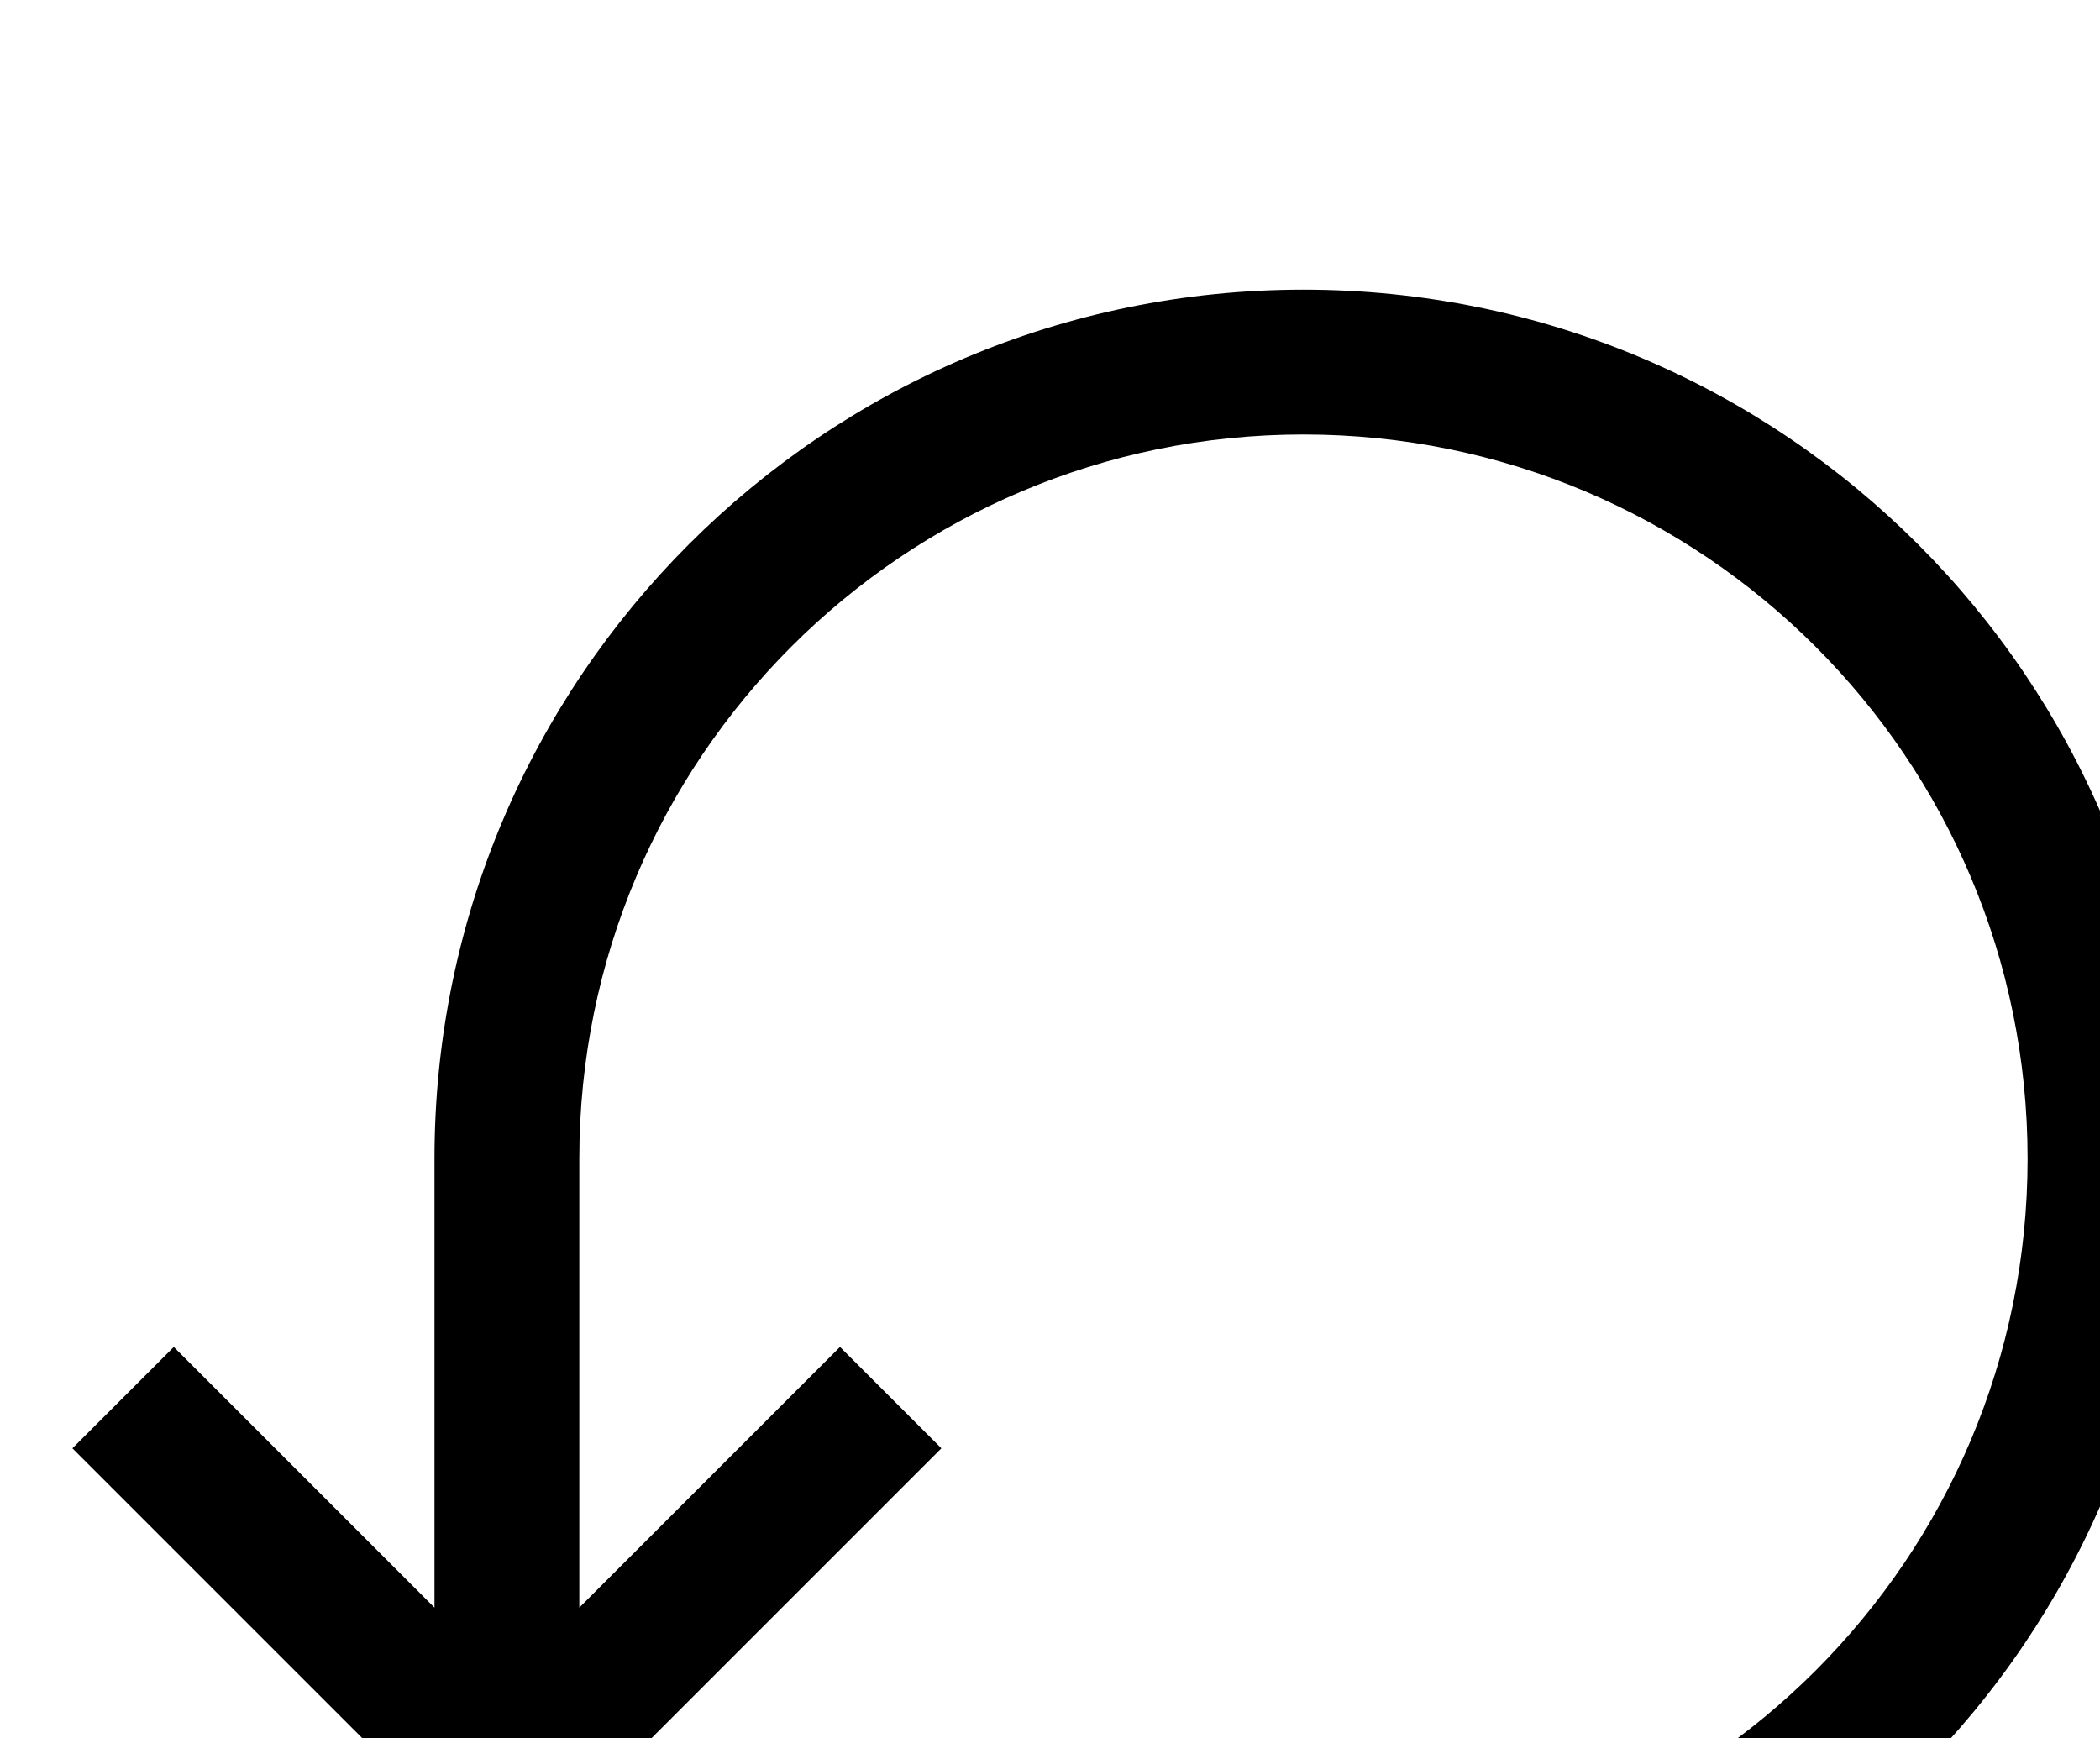
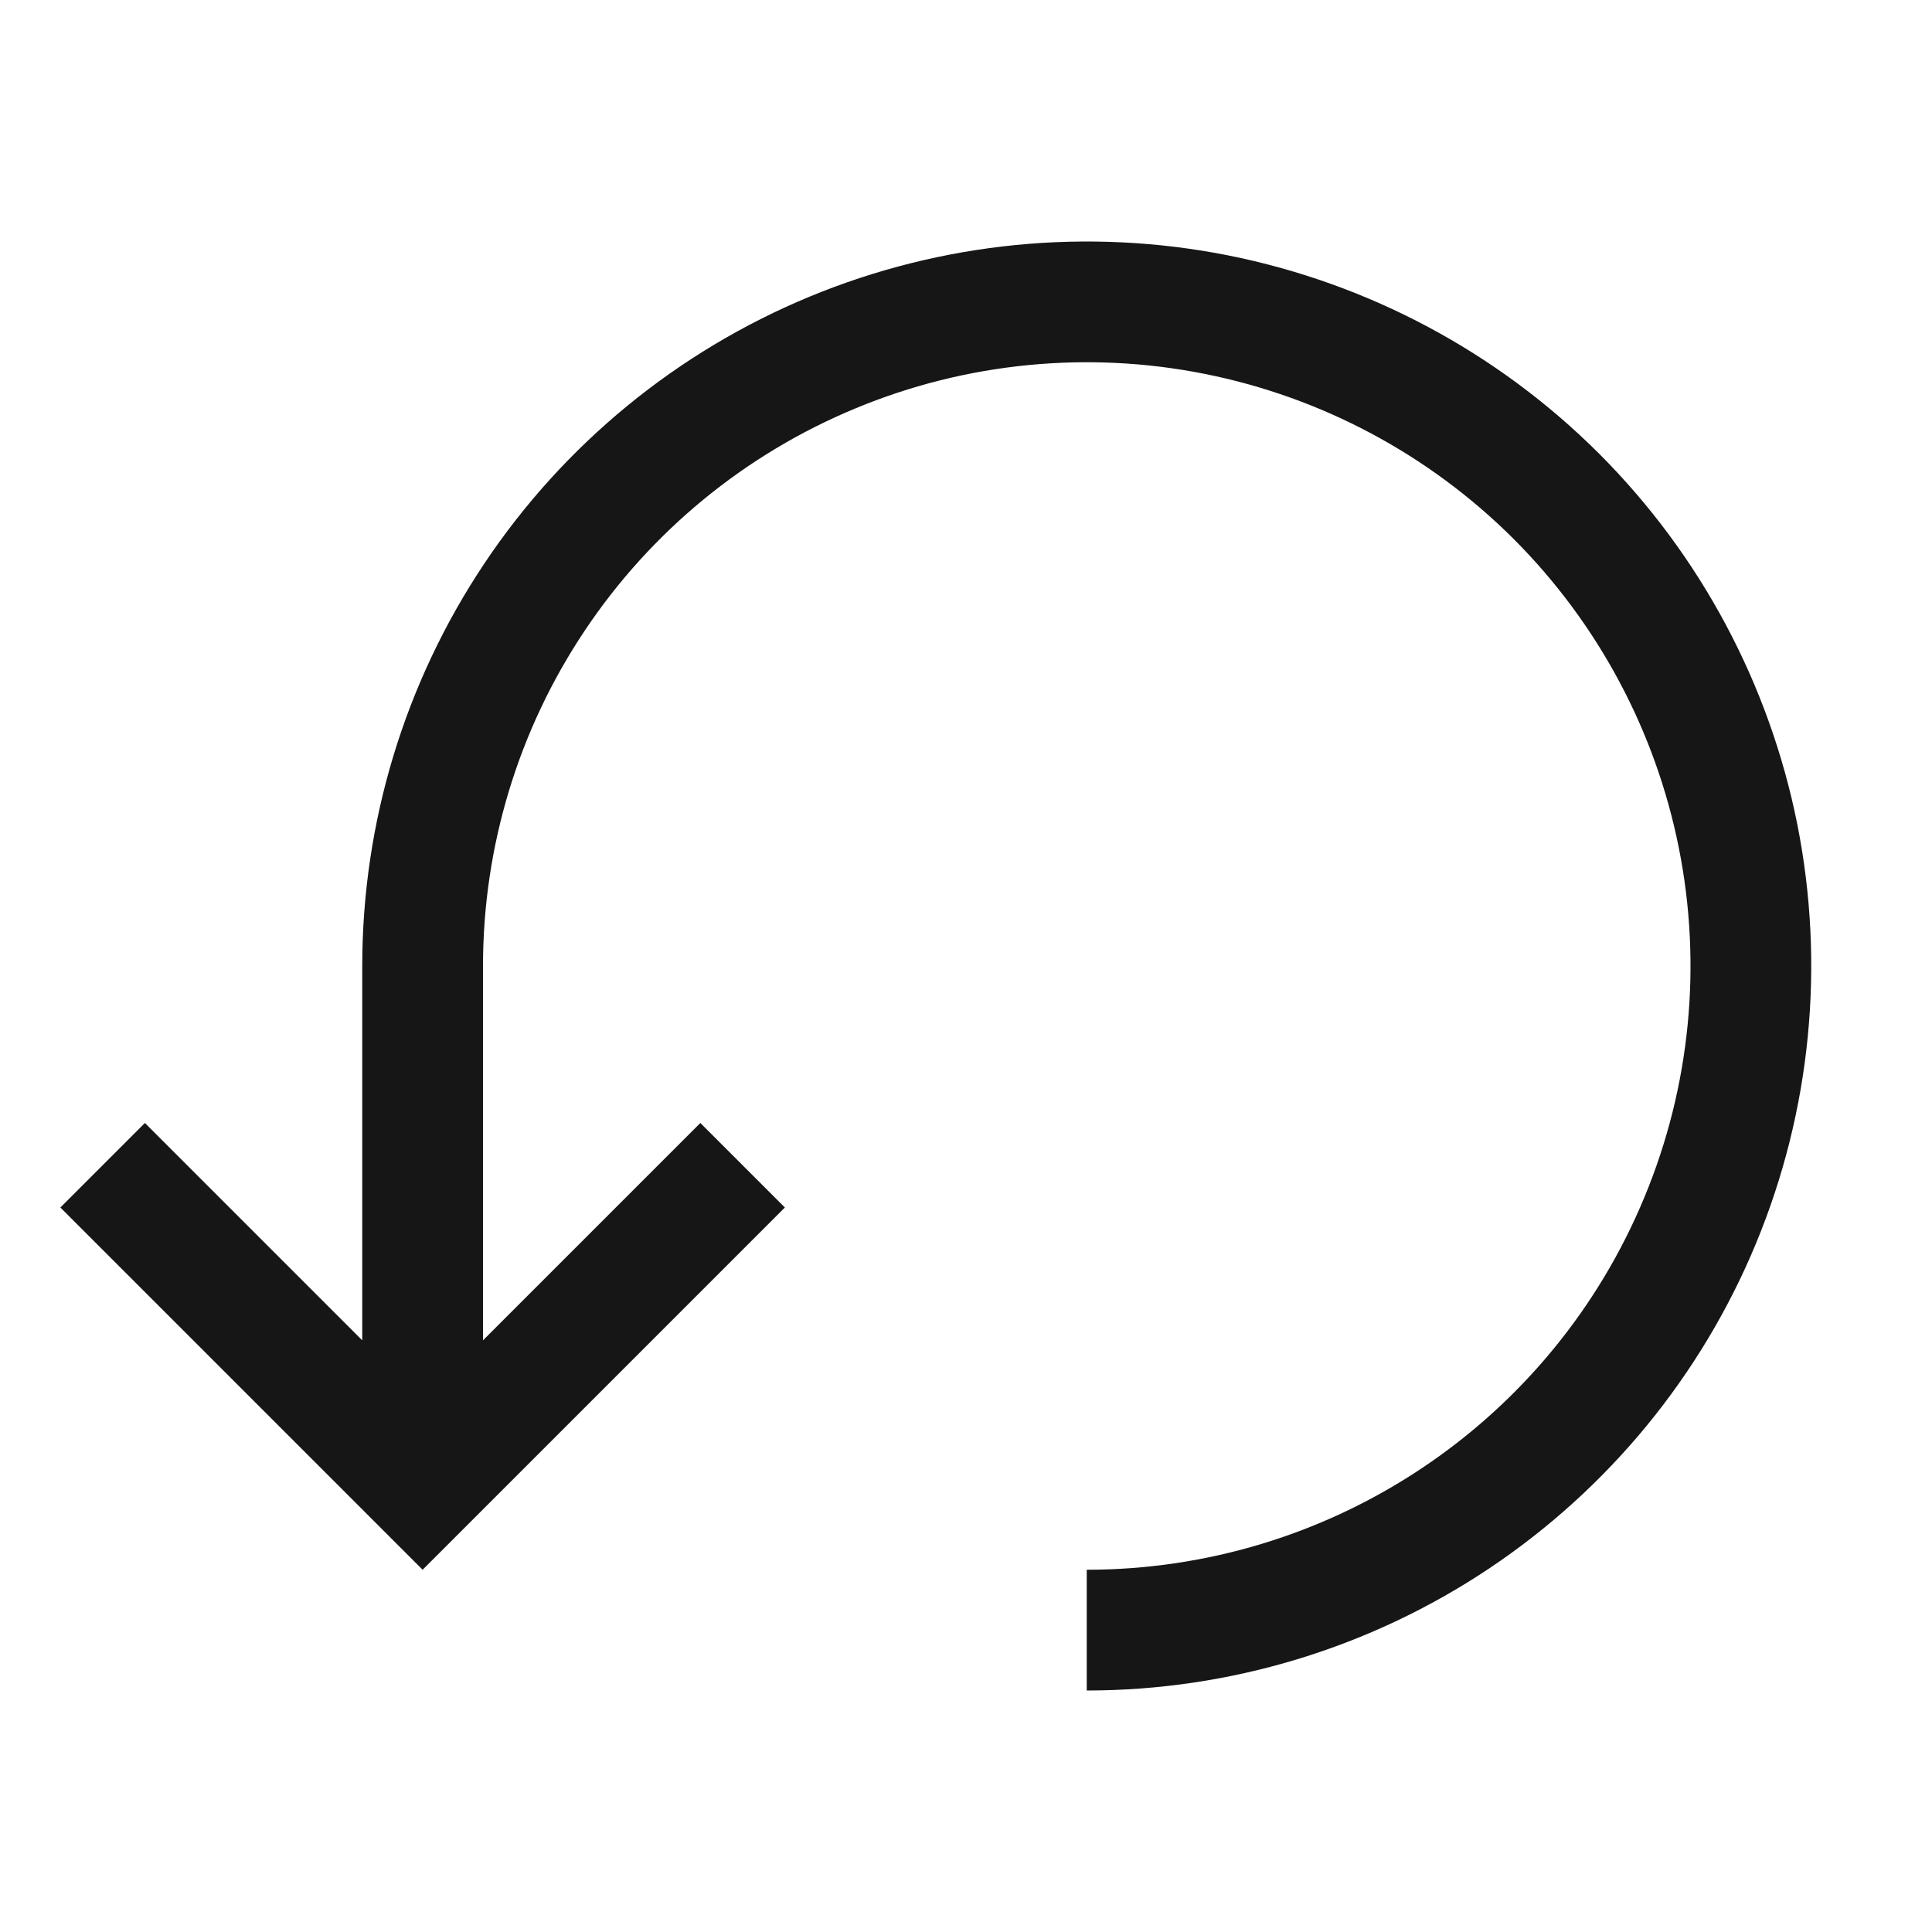
- <svg xmlns="http://www.w3.org/2000/svg">
-   <path d="M18,28A12,12,0,1,0,6,16v6.2L2.4,18.6,1,20l6,6,6-6-1.4-1.4L8,22.2V16H8A10,10,0,1,1,18,26Z" />
+ <svg xmlns="http://www.w3.org/2000/svg" width="16" height="16" viewBox="0 0 16 16" fill="none">
+   <path d="M9 14C10.187 14 11.347 13.648 12.333 12.989C13.32 12.329 14.089 11.393 14.543 10.296C14.997 9.2 15.116 7.993 14.885 6.829C14.653 5.666 14.082 4.596 13.243 3.757C12.403 2.918 11.334 2.347 10.171 2.115C9.007 1.884 7.8 2.003 6.704 2.457C5.608 2.911 4.67 3.68 4.011 4.667C3.352 5.653 3 6.813 3 8V11.1L1.2 9.3L0.5 10L3.5 13L6.5 10L5.8 9.3L4 11.1V8C4 7.011 4.293 6.044 4.843 5.222C5.392 4.4 6.173 3.759 7.087 3.381C8 3.002 9.006 2.903 9.975 3.096C10.945 3.289 11.836 3.765 12.536 4.464C13.235 5.164 13.711 6.055 13.904 7.025C14.097 7.994 13.998 9 13.619 9.913C13.241 10.827 12.6 11.608 11.778 12.157C10.956 12.707 9.989 13 9 13V14Z" fill="#161616" />
</svg>
